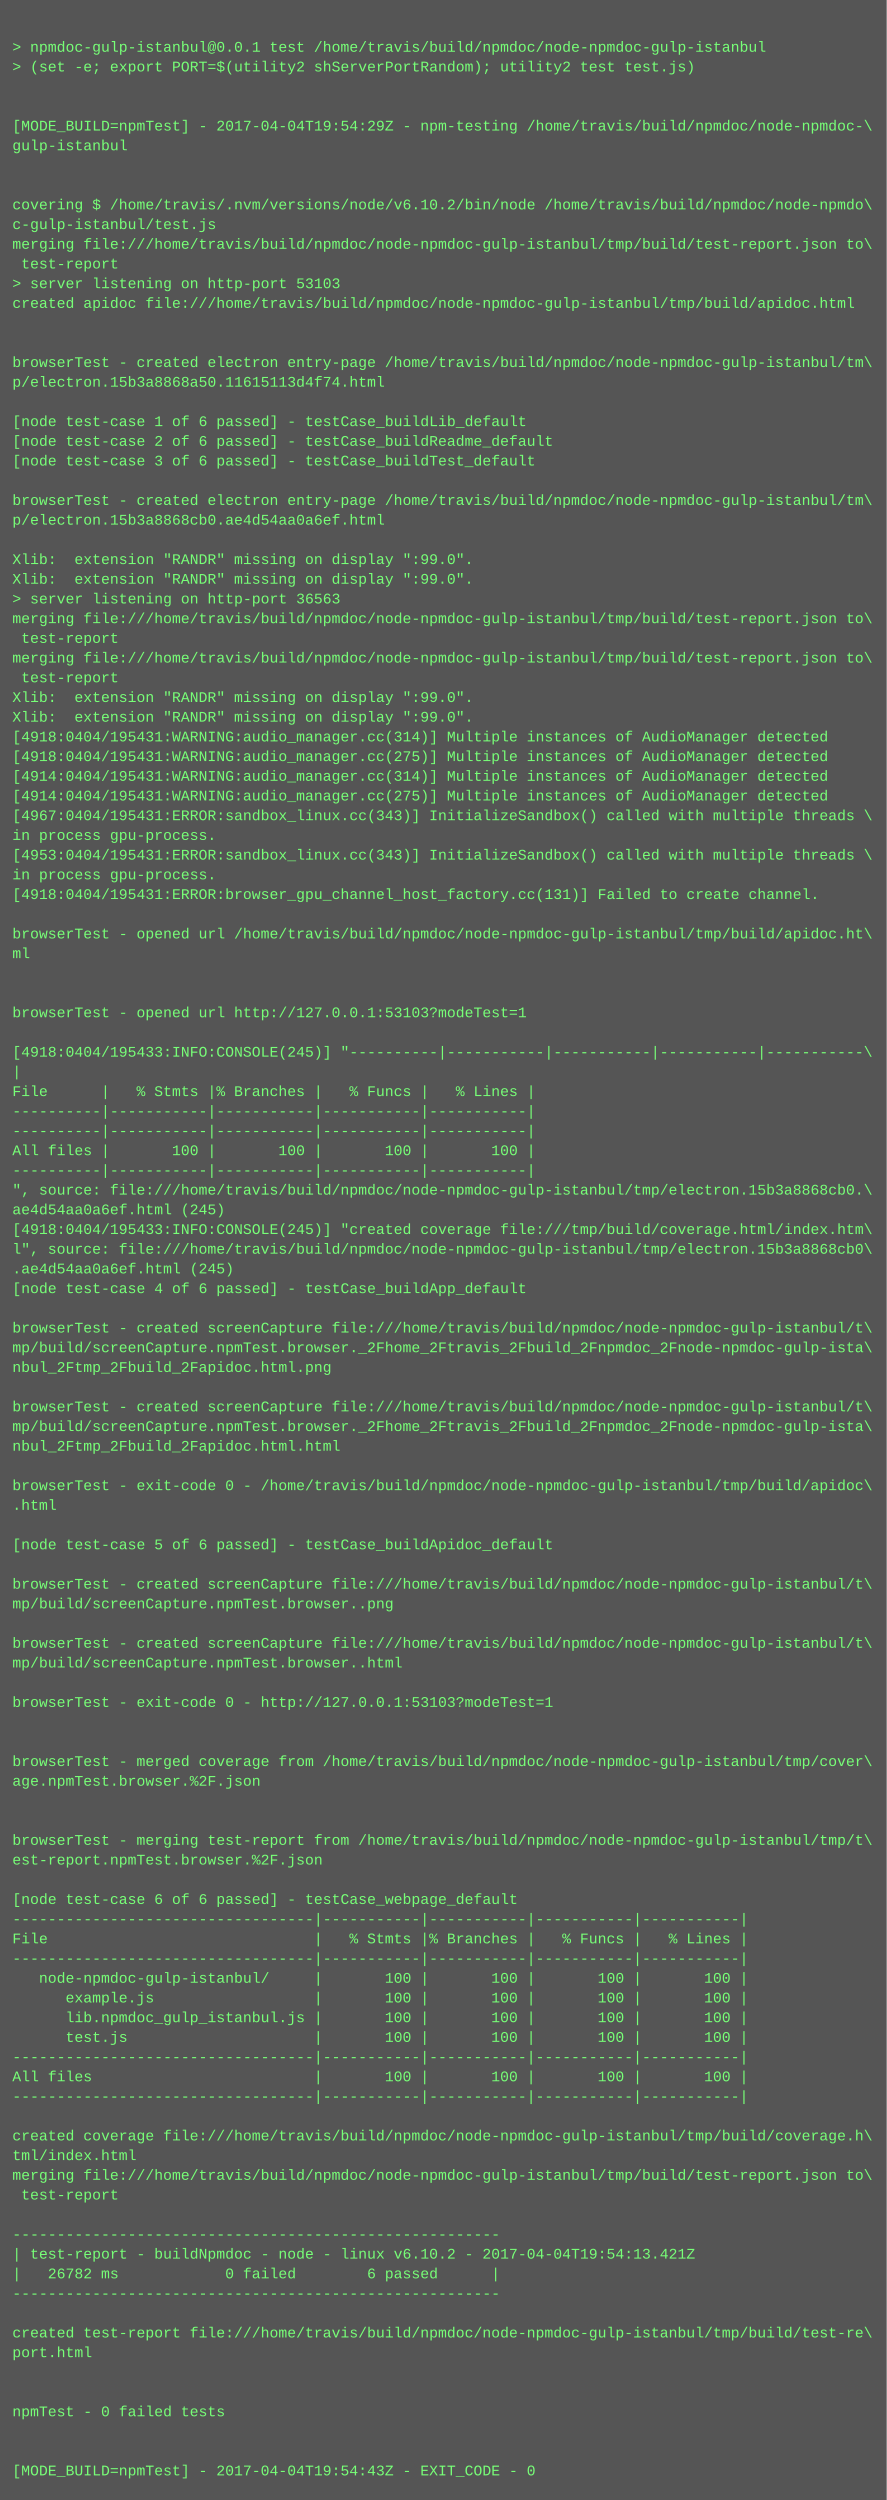
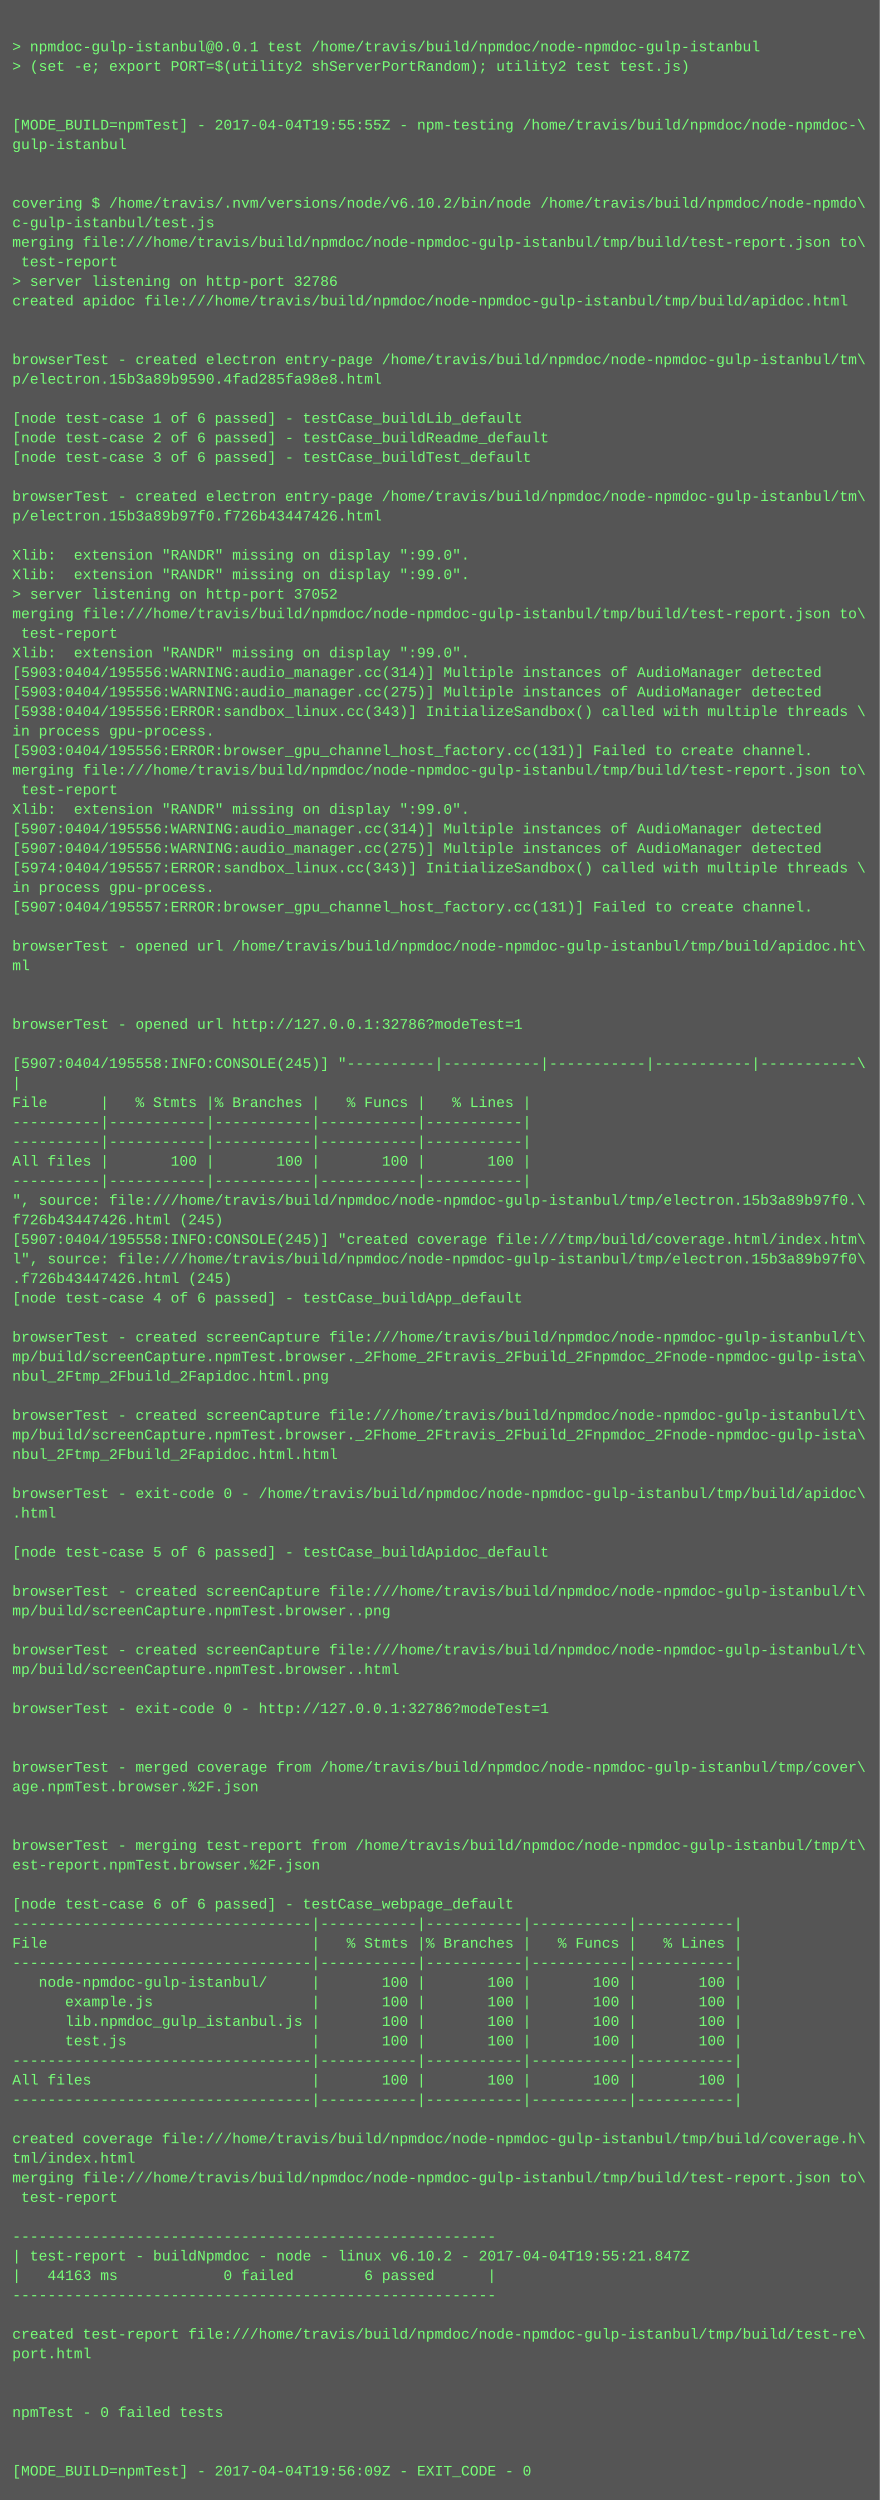
- <svg xmlns="http://www.w3.org/2000/svg" height="2030" width="720">
-   <rect height="2030" fill="#555" width="720" />
+ <svg xmlns="http://www.w3.org/2000/svg" height="2046" width="720">
+   <rect height="2046" fill="#555" width="720" />
  <text fill="#7f7" font-family="Courier New" font-size="12" xml:space="preserve">
    <tspan x="10" y="26" />
    <tspan x="10" y="42">&gt; npmdoc-gulp-istanbul@0.0.1 test /home/travis/build/npmdoc/node-npmdoc-gulp-istanbul</tspan>
    <tspan x="10" y="58">&gt; (set -e; export PORT=$(utility2 shServerPortRandom); utility2 test test.js)</tspan>
    <tspan x="10" y="74" />
    <tspan x="10" y="90" />
-     <tspan x="10" y="106">[MODE_BUILD=npmTest] - 2017-04-04T19:54:29Z - npm-testing /home/travis/build/npmdoc/node-npmdoc-\</tspan>
+     <tspan x="10" y="106">[MODE_BUILD=npmTest] - 2017-04-04T19:55:55Z - npm-testing /home/travis/build/npmdoc/node-npmdoc-\</tspan>
    <tspan x="10" y="122">gulp-istanbul</tspan>
    <tspan x="10" y="138" />
    <tspan x="10" y="154" />
    <tspan x="10" y="170">covering $ /home/travis/.nvm/versions/node/v6.10.2/bin/node /home/travis/build/npmdoc/node-npmdo\</tspan>
    <tspan x="10" y="186">c-gulp-istanbul/test.js</tspan>
    <tspan x="10" y="202">merging file:///home/travis/build/npmdoc/node-npmdoc-gulp-istanbul/tmp/build/test-report.json to\</tspan>
    <tspan x="10" y="218"> test-report</tspan>
-     <tspan x="10" y="234">&gt; server listening on http-port 53103</tspan>
+     <tspan x="10" y="234">&gt; server listening on http-port 32786</tspan>
    <tspan x="10" y="250">created apidoc file:///home/travis/build/npmdoc/node-npmdoc-gulp-istanbul/tmp/build/apidoc.html</tspan>
    <tspan x="10" y="266" />
    <tspan x="10" y="282" />
    <tspan x="10" y="298">browserTest - created electron entry-page /home/travis/build/npmdoc/node-npmdoc-gulp-istanbul/tm\</tspan>
-     <tspan x="10" y="314">p/electron.15b3a8868a50.11615113d4f74.html</tspan>
+     <tspan x="10" y="314">p/electron.15b3a89b9590.4fad285fa98e8.html</tspan>
    <tspan x="10" y="330" />
    <tspan x="10" y="346">[node test-case 1 of 6 passed] - testCase_buildLib_default</tspan>
    <tspan x="10" y="362">[node test-case 2 of 6 passed] - testCase_buildReadme_default</tspan>
    <tspan x="10" y="378">[node test-case 3 of 6 passed] - testCase_buildTest_default</tspan>
    <tspan x="10" y="394" />
    <tspan x="10" y="410">browserTest - created electron entry-page /home/travis/build/npmdoc/node-npmdoc-gulp-istanbul/tm\</tspan>
-     <tspan x="10" y="426">p/electron.15b3a8868cb0.ae4d54aa0a6ef.html</tspan>
+     <tspan x="10" y="426">p/electron.15b3a89b97f0.f726b43447426.html</tspan>
    <tspan x="10" y="442" />
    <tspan x="10" y="458">Xlib:  extension "RANDR" missing on display ":99.0".</tspan>
    <tspan x="10" y="474">Xlib:  extension "RANDR" missing on display ":99.0".</tspan>
-     <tspan x="10" y="490">&gt; server listening on http-port 36563</tspan>
+     <tspan x="10" y="490">&gt; server listening on http-port 37052</tspan>
    <tspan x="10" y="506">merging file:///home/travis/build/npmdoc/node-npmdoc-gulp-istanbul/tmp/build/test-report.json to\</tspan>
    <tspan x="10" y="522"> test-report</tspan>
-     <tspan x="10" y="538">merging file:///home/travis/build/npmdoc/node-npmdoc-gulp-istanbul/tmp/build/test-report.json to\</tspan>
-     <tspan x="10" y="554"> test-report</tspan>
-     <tspan x="10" y="570">Xlib:  extension "RANDR" missing on display ":99.0".</tspan>
-     <tspan x="10" y="586">Xlib:  extension "RANDR" missing on display ":99.0".</tspan>
-     <tspan x="10" y="602">[4918:0404/195431:WARNING:audio_manager.cc(314)] Multiple instances of AudioManager detected</tspan>
-     <tspan x="10" y="618">[4918:0404/195431:WARNING:audio_manager.cc(275)] Multiple instances of AudioManager detected</tspan>
-     <tspan x="10" y="634">[4914:0404/195431:WARNING:audio_manager.cc(314)] Multiple instances of AudioManager detected</tspan>
-     <tspan x="10" y="650">[4914:0404/195431:WARNING:audio_manager.cc(275)] Multiple instances of AudioManager detected</tspan>
-     <tspan x="10" y="666">[4967:0404/195431:ERROR:sandbox_linux.cc(343)] InitializeSandbox() called with multiple threads \</tspan>
-     <tspan x="10" y="682">in process gpu-process. </tspan>
-     <tspan x="10" y="698">[4953:0404/195431:ERROR:sandbox_linux.cc(343)] InitializeSandbox() called with multiple threads \</tspan>
-     <tspan x="10" y="714">in process gpu-process. </tspan>
-     <tspan x="10" y="730">[4918:0404/195431:ERROR:browser_gpu_channel_host_factory.cc(131)] Failed to create channel.</tspan>
-     <tspan x="10" y="746" />
-     <tspan x="10" y="762">browserTest - opened url /home/travis/build/npmdoc/node-npmdoc-gulp-istanbul/tmp/build/apidoc.ht\</tspan>
-     <tspan x="10" y="778">ml</tspan>
-     <tspan x="10" y="794" />
+     <tspan x="10" y="538">Xlib:  extension "RANDR" missing on display ":99.0".</tspan>
+     <tspan x="10" y="554">[5903:0404/195556:WARNING:audio_manager.cc(314)] Multiple instances of AudioManager detected</tspan>
+     <tspan x="10" y="570">[5903:0404/195556:WARNING:audio_manager.cc(275)] Multiple instances of AudioManager detected</tspan>
+     <tspan x="10" y="586">[5938:0404/195556:ERROR:sandbox_linux.cc(343)] InitializeSandbox() called with multiple threads \</tspan>
+     <tspan x="10" y="602">in process gpu-process. </tspan>
+     <tspan x="10" y="618">[5903:0404/195556:ERROR:browser_gpu_channel_host_factory.cc(131)] Failed to create channel.</tspan>
+     <tspan x="10" y="634">merging file:///home/travis/build/npmdoc/node-npmdoc-gulp-istanbul/tmp/build/test-report.json to\</tspan>
+     <tspan x="10" y="650"> test-report</tspan>
+     <tspan x="10" y="666">Xlib:  extension "RANDR" missing on display ":99.0".</tspan>
+     <tspan x="10" y="682">[5907:0404/195556:WARNING:audio_manager.cc(314)] Multiple instances of AudioManager detected</tspan>
+     <tspan x="10" y="698">[5907:0404/195556:WARNING:audio_manager.cc(275)] Multiple instances of AudioManager detected</tspan>
+     <tspan x="10" y="714">[5974:0404/195557:ERROR:sandbox_linux.cc(343)] InitializeSandbox() called with multiple threads \</tspan>
+     <tspan x="10" y="730">in process gpu-process. </tspan>
+     <tspan x="10" y="746">[5907:0404/195557:ERROR:browser_gpu_channel_host_factory.cc(131)] Failed to create channel.</tspan>
+     <tspan x="10" y="762" />
+     <tspan x="10" y="778">browserTest - opened url /home/travis/build/npmdoc/node-npmdoc-gulp-istanbul/tmp/build/apidoc.ht\</tspan>
+     <tspan x="10" y="794">ml</tspan>
    <tspan x="10" y="810" />
-     <tspan x="10" y="826">browserTest - opened url http://127.0.0.1:53103?modeTest=1</tspan>
-     <tspan x="10" y="842" />
-     <tspan x="10" y="858">[4918:0404/195433:INFO:CONSOLE(245)] "----------|-----------|-----------|-----------|-----------\</tspan>
-     <tspan x="10" y="874">|</tspan>
-     <tspan x="10" y="890">File      |   % Stmts |% Branches |   % Funcs |   % Lines |</tspan>
-     <tspan x="10" y="906">----------|-----------|-----------|-----------|-----------|</tspan>
+     <tspan x="10" y="826" />
+     <tspan x="10" y="842">browserTest - opened url http://127.0.0.1:32786?modeTest=1</tspan>
+     <tspan x="10" y="858" />
+     <tspan x="10" y="874">[5907:0404/195558:INFO:CONSOLE(245)] "----------|-----------|-----------|-----------|-----------\</tspan>
+     <tspan x="10" y="890">|</tspan>
+     <tspan x="10" y="906">File      |   % Stmts |% Branches |   % Funcs |   % Lines |</tspan>
    <tspan x="10" y="922">----------|-----------|-----------|-----------|-----------|</tspan>
-     <tspan x="10" y="938">All files |       100 |       100 |       100 |       100 |</tspan>
-     <tspan x="10" y="954">----------|-----------|-----------|-----------|-----------|</tspan>
-     <tspan x="10" y="970">", source: file:///home/travis/build/npmdoc/node-npmdoc-gulp-istanbul/tmp/electron.15b3a8868cb0.\</tspan>
-     <tspan x="10" y="986">ae4d54aa0a6ef.html (245)</tspan>
-     <tspan x="10" y="1002">[4918:0404/195433:INFO:CONSOLE(245)] "created coverage file:///tmp/build/coverage.html/index.htm\</tspan>
-     <tspan x="10" y="1018">l", source: file:///home/travis/build/npmdoc/node-npmdoc-gulp-istanbul/tmp/electron.15b3a8868cb0\</tspan>
-     <tspan x="10" y="1034">.ae4d54aa0a6ef.html (245)</tspan>
-     <tspan x="10" y="1050">[node test-case 4 of 6 passed] - testCase_buildApp_default</tspan>
-     <tspan x="10" y="1066" />
-     <tspan x="10" y="1082">browserTest - created screenCapture file:///home/travis/build/npmdoc/node-npmdoc-gulp-istanbul/t\</tspan>
-     <tspan x="10" y="1098">mp/build/screenCapture.npmTest.browser._2Fhome_2Ftravis_2Fbuild_2Fnpmdoc_2Fnode-npmdoc-gulp-ista\</tspan>
-     <tspan x="10" y="1114">nbul_2Ftmp_2Fbuild_2Fapidoc.html.png</tspan>
-     <tspan x="10" y="1130" />
-     <tspan x="10" y="1146">browserTest - created screenCapture file:///home/travis/build/npmdoc/node-npmdoc-gulp-istanbul/t\</tspan>
-     <tspan x="10" y="1162">mp/build/screenCapture.npmTest.browser._2Fhome_2Ftravis_2Fbuild_2Fnpmdoc_2Fnode-npmdoc-gulp-ista\</tspan>
-     <tspan x="10" y="1178">nbul_2Ftmp_2Fbuild_2Fapidoc.html.html</tspan>
-     <tspan x="10" y="1194" />
-     <tspan x="10" y="1210">browserTest - exit-code 0 - /home/travis/build/npmdoc/node-npmdoc-gulp-istanbul/tmp/build/apidoc\</tspan>
-     <tspan x="10" y="1226">.html</tspan>
-     <tspan x="10" y="1242" />
-     <tspan x="10" y="1258">[node test-case 5 of 6 passed] - testCase_buildApidoc_default</tspan>
-     <tspan x="10" y="1274" />
-     <tspan x="10" y="1290">browserTest - created screenCapture file:///home/travis/build/npmdoc/node-npmdoc-gulp-istanbul/t\</tspan>
-     <tspan x="10" y="1306">mp/build/screenCapture.npmTest.browser..png</tspan>
-     <tspan x="10" y="1322" />
-     <tspan x="10" y="1338">browserTest - created screenCapture file:///home/travis/build/npmdoc/node-npmdoc-gulp-istanbul/t\</tspan>
-     <tspan x="10" y="1354">mp/build/screenCapture.npmTest.browser..html</tspan>
-     <tspan x="10" y="1370" />
-     <tspan x="10" y="1386">browserTest - exit-code 0 - http://127.0.0.1:53103?modeTest=1</tspan>
-     <tspan x="10" y="1402" />
+     <tspan x="10" y="938">----------|-----------|-----------|-----------|-----------|</tspan>
+     <tspan x="10" y="954">All files |       100 |       100 |       100 |       100 |</tspan>
+     <tspan x="10" y="970">----------|-----------|-----------|-----------|-----------|</tspan>
+     <tspan x="10" y="986">", source: file:///home/travis/build/npmdoc/node-npmdoc-gulp-istanbul/tmp/electron.15b3a89b97f0.\</tspan>
+     <tspan x="10" y="1002">f726b43447426.html (245)</tspan>
+     <tspan x="10" y="1018">[5907:0404/195558:INFO:CONSOLE(245)] "created coverage file:///tmp/build/coverage.html/index.htm\</tspan>
+     <tspan x="10" y="1034">l", source: file:///home/travis/build/npmdoc/node-npmdoc-gulp-istanbul/tmp/electron.15b3a89b97f0\</tspan>
+     <tspan x="10" y="1050">.f726b43447426.html (245)</tspan>
+     <tspan x="10" y="1066">[node test-case 4 of 6 passed] - testCase_buildApp_default</tspan>
+     <tspan x="10" y="1082" />
+     <tspan x="10" y="1098">browserTest - created screenCapture file:///home/travis/build/npmdoc/node-npmdoc-gulp-istanbul/t\</tspan>
+     <tspan x="10" y="1114">mp/build/screenCapture.npmTest.browser._2Fhome_2Ftravis_2Fbuild_2Fnpmdoc_2Fnode-npmdoc-gulp-ista\</tspan>
+     <tspan x="10" y="1130">nbul_2Ftmp_2Fbuild_2Fapidoc.html.png</tspan>
+     <tspan x="10" y="1146" />
+     <tspan x="10" y="1162">browserTest - created screenCapture file:///home/travis/build/npmdoc/node-npmdoc-gulp-istanbul/t\</tspan>
+     <tspan x="10" y="1178">mp/build/screenCapture.npmTest.browser._2Fhome_2Ftravis_2Fbuild_2Fnpmdoc_2Fnode-npmdoc-gulp-ista\</tspan>
+     <tspan x="10" y="1194">nbul_2Ftmp_2Fbuild_2Fapidoc.html.html</tspan>
+     <tspan x="10" y="1210" />
+     <tspan x="10" y="1226">browserTest - exit-code 0 - /home/travis/build/npmdoc/node-npmdoc-gulp-istanbul/tmp/build/apidoc\</tspan>
+     <tspan x="10" y="1242">.html</tspan>
+     <tspan x="10" y="1258" />
+     <tspan x="10" y="1274">[node test-case 5 of 6 passed] - testCase_buildApidoc_default</tspan>
+     <tspan x="10" y="1290" />
+     <tspan x="10" y="1306">browserTest - created screenCapture file:///home/travis/build/npmdoc/node-npmdoc-gulp-istanbul/t\</tspan>
+     <tspan x="10" y="1322">mp/build/screenCapture.npmTest.browser..png</tspan>
+     <tspan x="10" y="1338" />
+     <tspan x="10" y="1354">browserTest - created screenCapture file:///home/travis/build/npmdoc/node-npmdoc-gulp-istanbul/t\</tspan>
+     <tspan x="10" y="1370">mp/build/screenCapture.npmTest.browser..html</tspan>
+     <tspan x="10" y="1386" />
+     <tspan x="10" y="1402">browserTest - exit-code 0 - http://127.0.0.1:32786?modeTest=1</tspan>
    <tspan x="10" y="1418" />
-     <tspan x="10" y="1434">browserTest - merged coverage from /home/travis/build/npmdoc/node-npmdoc-gulp-istanbul/tmp/cover\</tspan>
-     <tspan x="10" y="1450">age.npmTest.browser.%2F.json</tspan>
-     <tspan x="10" y="1466" />
+     <tspan x="10" y="1434" />
+     <tspan x="10" y="1450">browserTest - merged coverage from /home/travis/build/npmdoc/node-npmdoc-gulp-istanbul/tmp/cover\</tspan>
+     <tspan x="10" y="1466">age.npmTest.browser.%2F.json</tspan>
    <tspan x="10" y="1482" />
-     <tspan x="10" y="1498">browserTest - merging test-report from /home/travis/build/npmdoc/node-npmdoc-gulp-istanbul/tmp/t\</tspan>
-     <tspan x="10" y="1514">est-report.npmTest.browser.%2F.json</tspan>
-     <tspan x="10" y="1530" />
-     <tspan x="10" y="1546">[node test-case 6 of 6 passed] - testCase_webpage_default</tspan>
-     <tspan x="10" y="1562">----------------------------------|-----------|-----------|-----------|-----------|</tspan>
-     <tspan x="10" y="1578">File                              |   % Stmts |% Branches |   % Funcs |   % Lines |</tspan>
-     <tspan x="10" y="1594">----------------------------------|-----------|-----------|-----------|-----------|</tspan>
-     <tspan x="10" y="1610">   node-npmdoc-gulp-istanbul/     |       100 |       100 |       100 |       100 |</tspan>
-     <tspan x="10" y="1626">      example.js                  |       100 |       100 |       100 |       100 |</tspan>
-     <tspan x="10" y="1642">      lib.npmdoc_gulp_istanbul.js |       100 |       100 |       100 |       100 |</tspan>
-     <tspan x="10" y="1658">      test.js                     |       100 |       100 |       100 |       100 |</tspan>
-     <tspan x="10" y="1674">----------------------------------|-----------|-----------|-----------|-----------|</tspan>
-     <tspan x="10" y="1690">All files                         |       100 |       100 |       100 |       100 |</tspan>
-     <tspan x="10" y="1706">----------------------------------|-----------|-----------|-----------|-----------|</tspan>
-     <tspan x="10" y="1722" />
-     <tspan x="10" y="1738">created coverage file:///home/travis/build/npmdoc/node-npmdoc-gulp-istanbul/tmp/build/coverage.h\</tspan>
-     <tspan x="10" y="1754">tml/index.html</tspan>
-     <tspan x="10" y="1770">merging file:///home/travis/build/npmdoc/node-npmdoc-gulp-istanbul/tmp/build/test-report.json to\</tspan>
-     <tspan x="10" y="1786"> test-report</tspan>
-     <tspan x="10" y="1802" />
-     <tspan x="10" y="1818">-------------------------------------------------------</tspan>
-     <tspan x="10" y="1834">| test-report - buildNpmdoc - node - linux v6.10.2 - 2017-04-04T19:54:13.421Z</tspan>
-     <tspan x="10" y="1850">|   26782 ms            0 failed        6 passed      |</tspan>
-     <tspan x="10" y="1866">-------------------------------------------------------</tspan>
-     <tspan x="10" y="1882" />
-     <tspan x="10" y="1898">created test-report file:///home/travis/build/npmdoc/node-npmdoc-gulp-istanbul/tmp/build/test-re\</tspan>
-     <tspan x="10" y="1914">port.html</tspan>
-     <tspan x="10" y="1930" />
+     <tspan x="10" y="1498" />
+     <tspan x="10" y="1514">browserTest - merging test-report from /home/travis/build/npmdoc/node-npmdoc-gulp-istanbul/tmp/t\</tspan>
+     <tspan x="10" y="1530">est-report.npmTest.browser.%2F.json</tspan>
+     <tspan x="10" y="1546" />
+     <tspan x="10" y="1562">[node test-case 6 of 6 passed] - testCase_webpage_default</tspan>
+     <tspan x="10" y="1578">----------------------------------|-----------|-----------|-----------|-----------|</tspan>
+     <tspan x="10" y="1594">File                              |   % Stmts |% Branches |   % Funcs |   % Lines |</tspan>
+     <tspan x="10" y="1610">----------------------------------|-----------|-----------|-----------|-----------|</tspan>
+     <tspan x="10" y="1626">   node-npmdoc-gulp-istanbul/     |       100 |       100 |       100 |       100 |</tspan>
+     <tspan x="10" y="1642">      example.js                  |       100 |       100 |       100 |       100 |</tspan>
+     <tspan x="10" y="1658">      lib.npmdoc_gulp_istanbul.js |       100 |       100 |       100 |       100 |</tspan>
+     <tspan x="10" y="1674">      test.js                     |       100 |       100 |       100 |       100 |</tspan>
+     <tspan x="10" y="1690">----------------------------------|-----------|-----------|-----------|-----------|</tspan>
+     <tspan x="10" y="1706">All files                         |       100 |       100 |       100 |       100 |</tspan>
+     <tspan x="10" y="1722">----------------------------------|-----------|-----------|-----------|-----------|</tspan>
+     <tspan x="10" y="1738" />
+     <tspan x="10" y="1754">created coverage file:///home/travis/build/npmdoc/node-npmdoc-gulp-istanbul/tmp/build/coverage.h\</tspan>
+     <tspan x="10" y="1770">tml/index.html</tspan>
+     <tspan x="10" y="1786">merging file:///home/travis/build/npmdoc/node-npmdoc-gulp-istanbul/tmp/build/test-report.json to\</tspan>
+     <tspan x="10" y="1802"> test-report</tspan>
+     <tspan x="10" y="1818" />
+     <tspan x="10" y="1834">-------------------------------------------------------</tspan>
+     <tspan x="10" y="1850">| test-report - buildNpmdoc - node - linux v6.10.2 - 2017-04-04T19:55:21.847Z</tspan>
+     <tspan x="10" y="1866">|   44163 ms            0 failed        6 passed      |</tspan>
+     <tspan x="10" y="1882">-------------------------------------------------------</tspan>
+     <tspan x="10" y="1898" />
+     <tspan x="10" y="1914">created test-report file:///home/travis/build/npmdoc/node-npmdoc-gulp-istanbul/tmp/build/test-re\</tspan>
+     <tspan x="10" y="1930">port.html</tspan>
    <tspan x="10" y="1946" />
-     <tspan x="10" y="1962">npmTest - 0 failed tests</tspan>
-     <tspan x="10" y="1978" />
+     <tspan x="10" y="1962" />
+     <tspan x="10" y="1978">npmTest - 0 failed tests</tspan>
    <tspan x="10" y="1994" />
-     <tspan x="10" y="2010">[MODE_BUILD=npmTest] - 2017-04-04T19:54:43Z - EXIT_CODE - 0</tspan>
+     <tspan x="10" y="2010" />
+     <tspan x="10" y="2026">[MODE_BUILD=npmTest] - 2017-04-04T19:56:09Z - EXIT_CODE - 0</tspan>
  </text>
</svg>
